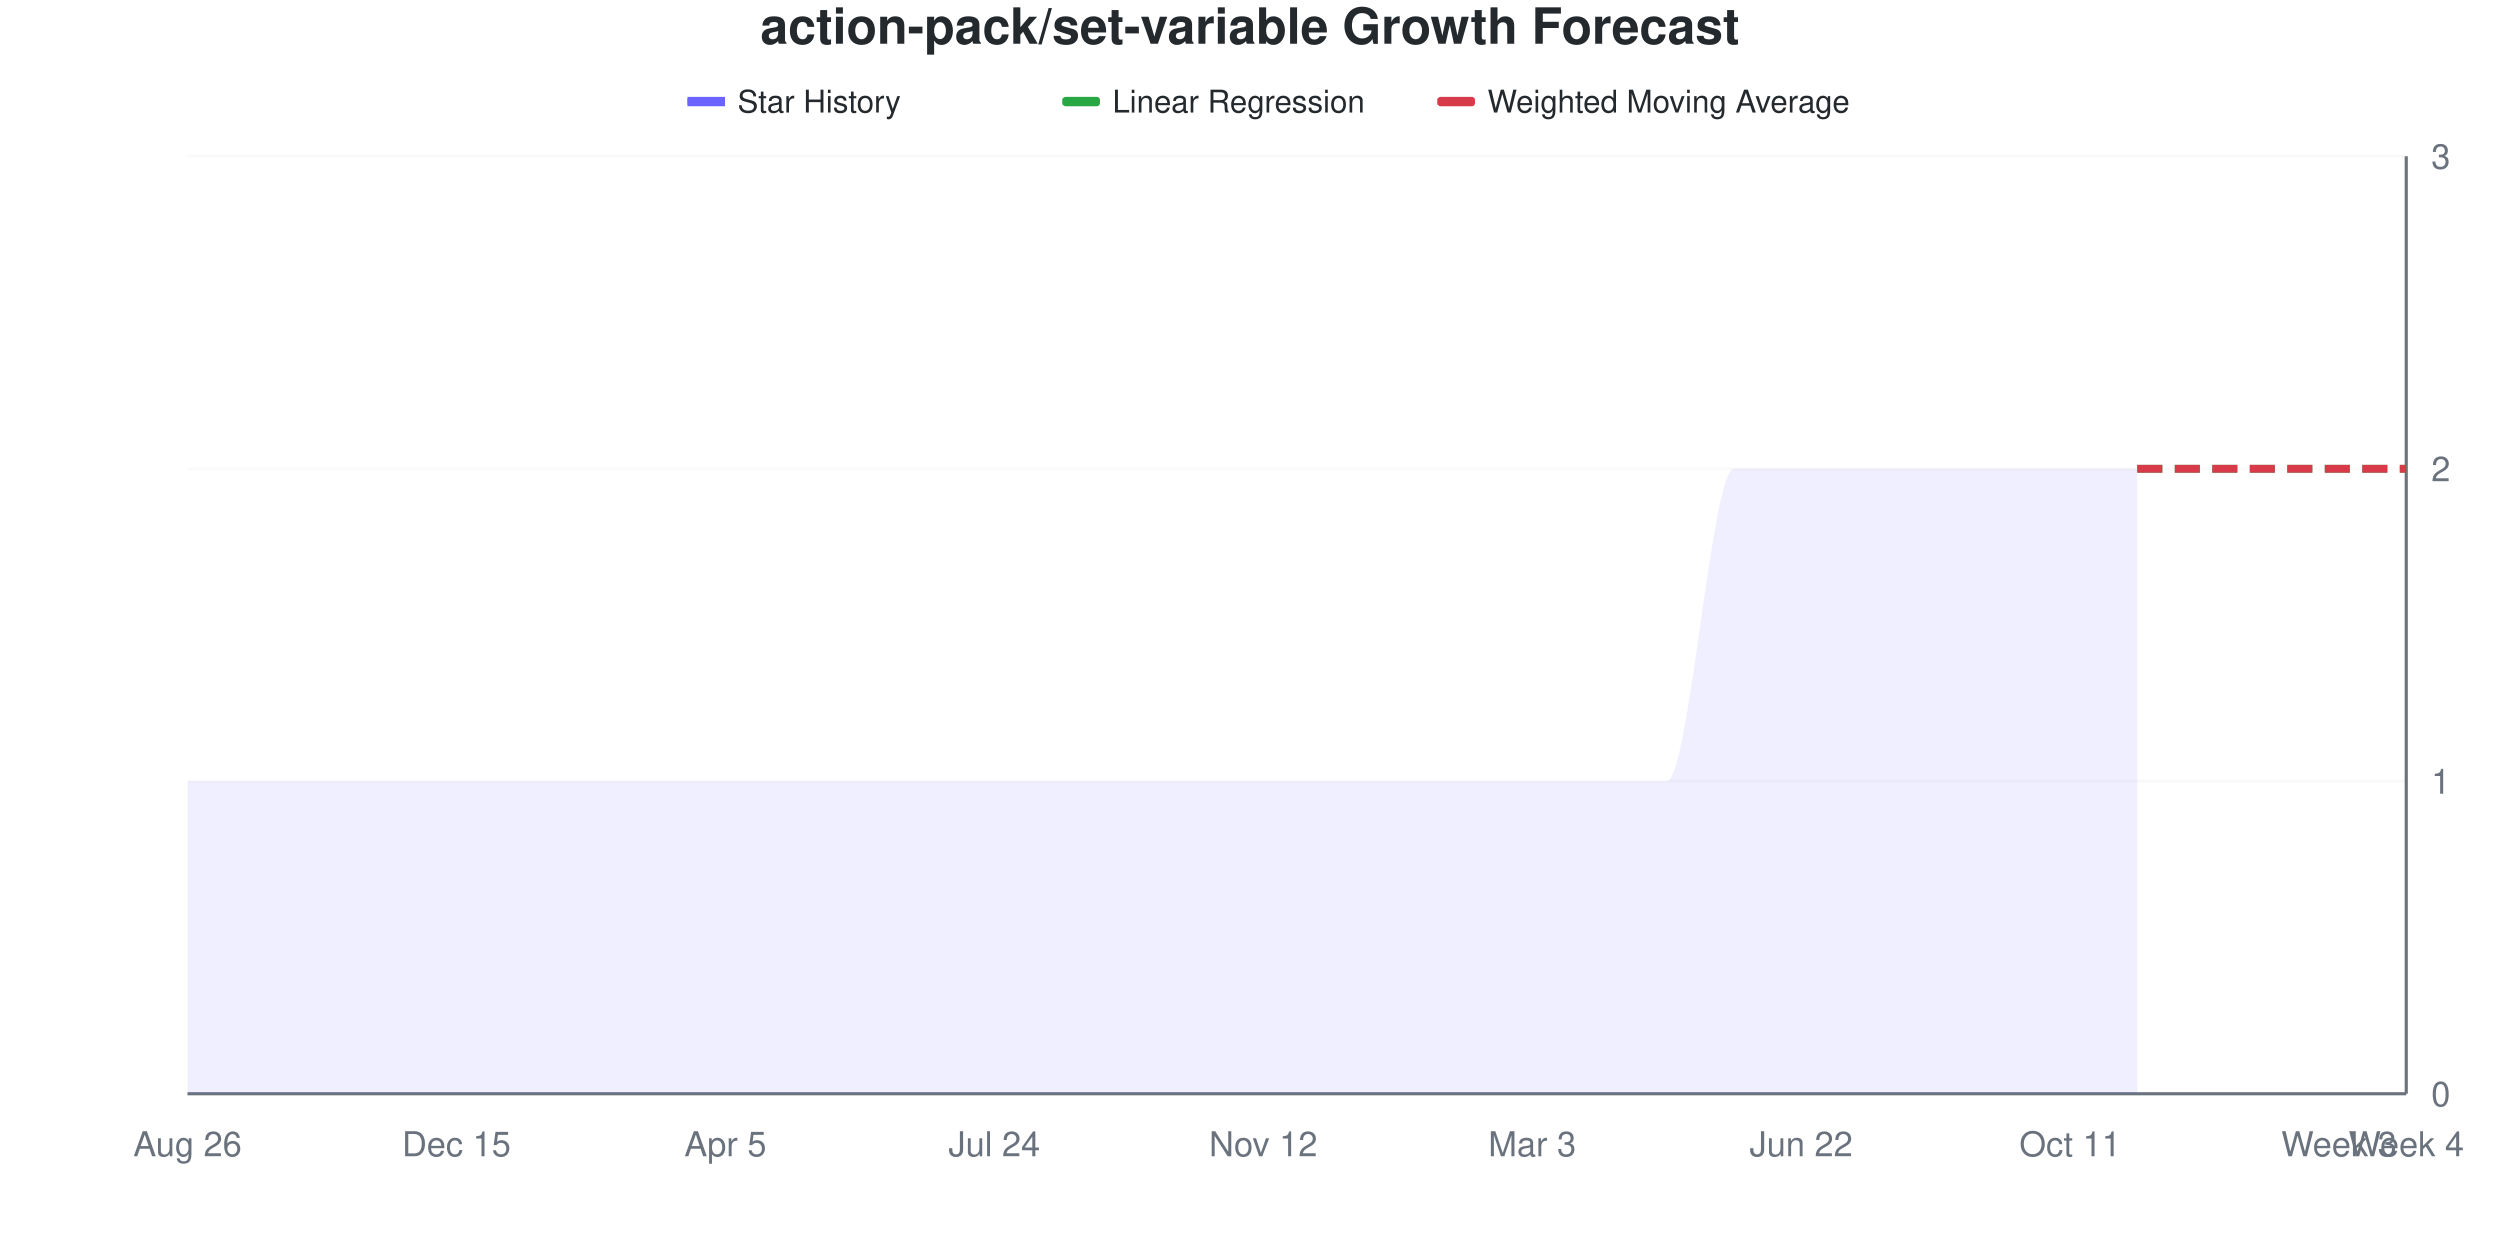
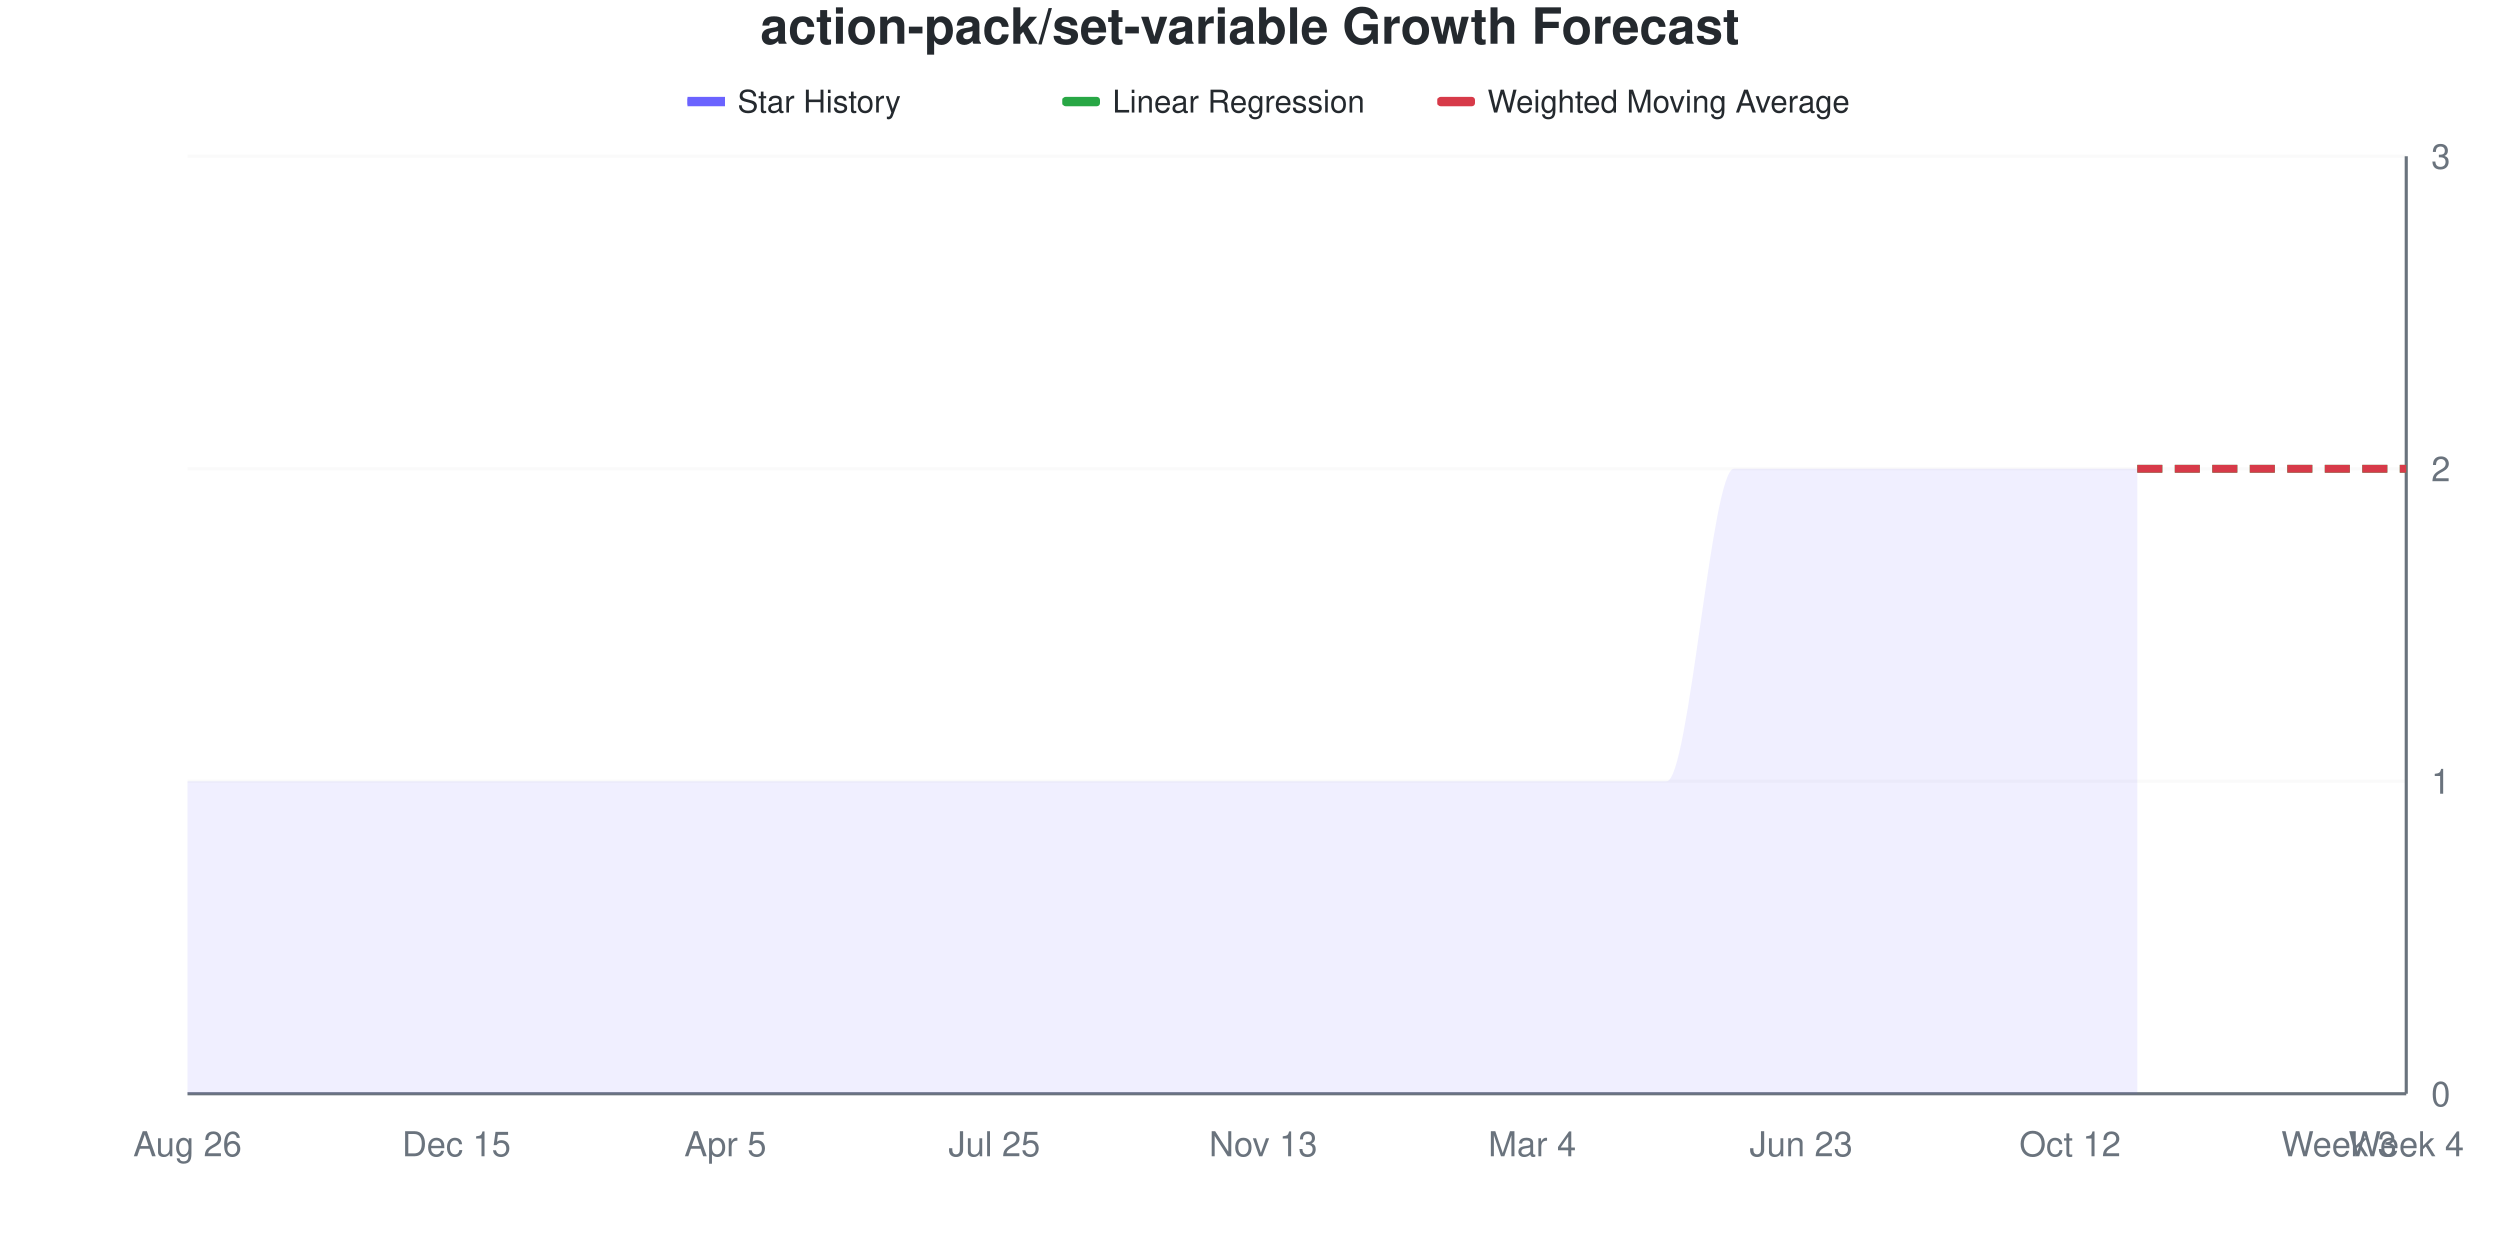
<svg xmlns="http://www.w3.org/2000/svg" viewBox="0 0 800 400" width="800" height="400">
  <style>
    @keyframes drawLine {
      to { stroke-dashoffset: 0; }
    }
    @keyframes fadeInPoint {
      from { opacity: 0; }
      to { opacity: 1; }
    }
    .data-line-0 {
      stroke-dasharray: 1208;
      stroke-dashoffset: 1208;
      animation: drawLine 2s ease-out forwards;
    }
    .data-point {
      opacity: 0;
      animation: fadeInPoint 0.5s ease-out forwards;
    }
    .chart-bg { fill: #fff; }
    .chart-text { fill: #24292e; }
    .chart-muted { fill: #6a737d; }
    .chart-grid { stroke: #eee; }
    .chart-axis { stroke: #6a737d; }
    @media (prefers-color-scheme: dark) {
      .chart-bg { fill: #0d1117; }
      .chart-text { fill: #e6edf3; }
      .chart-muted { fill: #8b949e; }
      .chart-grid { stroke: #21262d; }
      .chart-axis { stroke: #8b949e; }
    }
  </style>
  <rect width="800" height="400" class="chart-bg" />
  <text x="400" y="14" text-anchor="middle" class="chart-text" font-size="16" font-weight="bold" font-family="-apple-system, BlinkMacSystemFont, 'Segoe UI', Helvetica, Arial, sans-serif">action-pack/set-variable Growth Forecast</text>
  <g class="legend">
    <rect x="220" y="31" width="12" height="3" fill="#6b63ff" />
    <line x1="220" y1="32.5" x2="232" y2="32.5" stroke="#6b63ff" stroke-width="2" />
    <text x="236" y="36" class="chart-text" font-size="10" font-family="-apple-system, BlinkMacSystemFont, 'Segoe UI', Helvetica, Arial, sans-serif">Star History</text>
    <rect x="340" y="31" width="12" height="3" fill="#28a745" rx="1" />
    <line x1="340" y1="32.5" x2="352" y2="32.5" stroke="#28a745" stroke-width="2" stroke-dasharray="4,2" />
    <text x="356" y="36" class="chart-text" font-size="10" font-family="-apple-system, BlinkMacSystemFont, 'Segoe UI', Helvetica, Arial, sans-serif">Linear Regression</text>
    <rect x="460" y="31" width="12" height="3" fill="#d73a49" rx="1" />
    <line x1="460" y1="32.5" x2="472" y2="32.5" stroke="#d73a49" stroke-width="2" stroke-dasharray="4,2" />
    <text x="476" y="36" class="chart-text" font-size="10" font-family="-apple-system, BlinkMacSystemFont, 'Segoe UI', Helvetica, Arial, sans-serif">Weighted Moving Average</text>
  </g>
  <g class="grid">
    <line x1="60" y1="350" x2="770" y2="350" class="chart-grid" stroke-opacity="0.3" />
    <text x="778" y="354" text-anchor="start" class="chart-muted" font-size="11" font-family="-apple-system, BlinkMacSystemFont, 'Segoe UI', Helvetica, Arial, sans-serif">0</text>
    <line x1="60" y1="250" x2="770" y2="250" class="chart-grid" stroke-opacity="0.3" />
    <text x="778" y="254" text-anchor="start" class="chart-muted" font-size="11" font-family="-apple-system, BlinkMacSystemFont, 'Segoe UI', Helvetica, Arial, sans-serif">1</text>
    <line x1="60" y1="150" x2="770" y2="150" class="chart-grid" stroke-opacity="0.3" />
    <text x="778" y="154" text-anchor="start" class="chart-muted" font-size="11" font-family="-apple-system, BlinkMacSystemFont, 'Segoe UI', Helvetica, Arial, sans-serif">2</text>
    <line x1="60" y1="50" x2="770" y2="50" class="chart-grid" stroke-opacity="0.3" />
    <text x="778" y="54" text-anchor="start" class="chart-muted" font-size="11" font-family="-apple-system, BlinkMacSystemFont, 'Segoe UI', Helvetica, Arial, sans-serif">3</text>
  </g>
  <g class="milestones">
    
  </g>
  <g class="x-axis">
    <text x="60" y="370" text-anchor="middle" class="chart-muted" font-size="11" font-family="-apple-system, BlinkMacSystemFont, 'Segoe UI', Helvetica, Arial, sans-serif">Aug 26</text>
    <text x="146.061" y="370" text-anchor="middle" class="chart-muted" font-size="11" font-family="-apple-system, BlinkMacSystemFont, 'Segoe UI', Helvetica, Arial, sans-serif">Dec 15</text>
    <text x="232.121" y="370" text-anchor="middle" class="chart-muted" font-size="11" font-family="-apple-system, BlinkMacSystemFont, 'Segoe UI', Helvetica, Arial, sans-serif">Apr 5</text>
-     <text x="318.182" y="370" text-anchor="middle" class="chart-muted" font-size="11" font-family="-apple-system, BlinkMacSystemFont, 'Segoe UI', Helvetica, Arial, sans-serif">Jul 24</text>
-     <text x="404.242" y="370" text-anchor="middle" class="chart-muted" font-size="11" font-family="-apple-system, BlinkMacSystemFont, 'Segoe UI', Helvetica, Arial, sans-serif">Nov 12</text>
-     <text x="490.303" y="370" text-anchor="middle" class="chart-muted" font-size="11" font-family="-apple-system, BlinkMacSystemFont, 'Segoe UI', Helvetica, Arial, sans-serif">Mar 3</text>
-     <text x="576.364" y="370" text-anchor="middle" class="chart-muted" font-size="11" font-family="-apple-system, BlinkMacSystemFont, 'Segoe UI', Helvetica, Arial, sans-serif">Jun 22</text>
-     <text x="662.424" y="370" text-anchor="middle" class="chart-muted" font-size="11" font-family="-apple-system, BlinkMacSystemFont, 'Segoe UI', Helvetica, Arial, sans-serif">Oct 11</text>
+     <text x="318.182" y="370" text-anchor="middle" class="chart-muted" font-size="11" font-family="-apple-system, BlinkMacSystemFont, 'Segoe UI', Helvetica, Arial, sans-serif">Jul 25</text>
+     <text x="404.242" y="370" text-anchor="middle" class="chart-muted" font-size="11" font-family="-apple-system, BlinkMacSystemFont, 'Segoe UI', Helvetica, Arial, sans-serif">Nov 13</text>
+     <text x="490.303" y="370" text-anchor="middle" class="chart-muted" font-size="11" font-family="-apple-system, BlinkMacSystemFont, 'Segoe UI', Helvetica, Arial, sans-serif">Mar 4</text>
+     <text x="576.364" y="370" text-anchor="middle" class="chart-muted" font-size="11" font-family="-apple-system, BlinkMacSystemFont, 'Segoe UI', Helvetica, Arial, sans-serif">Jun 23</text>
+     <text x="662.424" y="370" text-anchor="middle" class="chart-muted" font-size="11" font-family="-apple-system, BlinkMacSystemFont, 'Segoe UI', Helvetica, Arial, sans-serif">Oct 12</text>
    <text x="748.485" y="370" text-anchor="middle" class="chart-muted" font-size="11" font-family="-apple-system, BlinkMacSystemFont, 'Segoe UI', Helvetica, Arial, sans-serif">Week 3</text>
    <text x="770" y="370" text-anchor="middle" class="chart-muted" font-size="11" font-family="-apple-system, BlinkMacSystemFont, 'Segoe UI', Helvetica, Arial, sans-serif">Week 4</text>
  </g>
  <line x1="770" y1="50" x2="770" y2="350" class="chart-axis" stroke-width="1" />
  <line x1="60" y1="350" x2="770" y2="350" class="chart-axis" stroke-width="1" />
  <path d="M60,350 L60,250 C67.172,250 74.343,250 81.515,250 C88.687,250 95.859,250 103.03,250 C110.202,250 117.374,250 124.545,250 C131.717,250 138.889,250 146.061,250 C153.232,250 160.404,250 167.576,250 C174.747,250 181.919,250 189.091,250 C196.263,250 203.434,250 210.606,250 C217.778,250 224.949,250 232.121,250 C239.293,250 246.465,250 253.636,250 C260.808,250 267.98,250 275.152,250 C282.323,250 289.495,250 296.667,250 C303.838,250 311.01,250 318.182,250 C325.354,250 332.525,250 339.697,250 C346.869,250 354.04,250 361.212,250 C368.384,250 375.556,250 382.727,250 C389.899,250 397.071,250 404.242,250 C411.414,250 418.586,250 425.758,250 C432.929,250 440.101,250 447.273,250 C454.444,250 461.616,250 468.788,250 C475.96,250 483.131,250 490.303,250 C497.475,250 504.646,250 511.818,250 C518.99,250 526.162,250 533.333,250 C540.505,250 547.677,150 554.848,150 C562.02,150 569.192,150 576.364,150 C583.535,150 590.707,150 597.879,150 C605.051,150 612.222,150 619.394,150 C626.566,150 633.737,150 640.909,150 C648.081,150 655.253,150 662.424,150 C669.596,150 676.768,150 683.939,150 L683.939,350 L60,350 Z" fill="#6b63ff" fill-opacity="0.1" />
  <path d="M60,350 L60,250 C67.172,250 74.343,250 81.515,250 C88.687,250 95.859,250 103.03,250 C110.202,250 117.374,250 124.545,250 C131.717,250 138.889,250 146.061,250 C153.232,250 160.404,250 167.576,250 C174.747,250 181.919,250 189.091,250 C196.263,250 203.434,250 210.606,250 C217.778,250 224.949,250 232.121,250 C239.293,250 246.465,250 253.636,250 C260.808,250 267.98,250 275.152,250 C282.323,250 289.495,250 296.667,250 C303.838,250 311.01,250 318.182,250 C325.354,250 332.525,250 339.697,250 C346.869,250 354.04,250 361.212,250 C368.384,250 375.556,250 382.727,250 C389.899,250 397.071,250 404.242,250 C411.414,250 418.586,250 425.758,250 C432.929,250 440.101,250 447.273,250 C454.444,250 461.616,250 468.788,250 C475.96,250 483.131,250 490.303,250 C497.475,250 504.646,250 511.818,250 C518.99,250 526.162,250 533.333,250 C540.505,250 547.677,150 554.848,150 C562.02,150 569.192,150 576.364,150 C583.535,150 590.707,150 597.879,150 C605.051,150 612.222,150 619.394,150 C626.566,150 633.737,150 640.909,150 C648.081,150 655.253,150 662.424,150 C669.596,150 676.768,150 683.939,150" fill="none" stroke="#6b63ff" stroke-width="2.5" class="data-line-0" />
  <path d="M683.939,150 C691.111,150 698.283,150 705.455,150 C712.626,150 719.798,150 726.97,150 C734.141,150 741.313,150 748.485,150 C755.657,150 762.828,150 770,150" fill="none" stroke="#28a745" stroke-width="2.5" stroke-dasharray="8,4" />
  <path d="M683.939,150 C691.111,150 698.283,150 705.455,150 C712.626,150 719.798,150 726.97,150 C734.141,150 741.313,150 748.485,150 C755.657,150 762.828,150 770,150" fill="none" stroke="#d73a49" stroke-width="2.5" stroke-dasharray="8,4" />
  <g class="points">
    <circle cx="60" cy="250" r="4" fill="#6b63ff" class="data-point" style="animation-delay: 1.50s" />
    <circle cx="81.515" cy="250" r="4" fill="#6b63ff" class="data-point" style="animation-delay: 1.55s" />
    <circle cx="103.03" cy="250" r="4" fill="#6b63ff" class="data-point" style="animation-delay: 1.60s" />
    <circle cx="124.545" cy="250" r="4" fill="#6b63ff" class="data-point" style="animation-delay: 1.65s" />
    <circle cx="146.061" cy="250" r="4" fill="#6b63ff" class="data-point" style="animation-delay: 1.70s" />
    <circle cx="167.576" cy="250" r="4" fill="#6b63ff" class="data-point" style="animation-delay: 1.75s" />
    <circle cx="189.091" cy="250" r="4" fill="#6b63ff" class="data-point" style="animation-delay: 1.80s" />
    <circle cx="210.606" cy="250" r="4" fill="#6b63ff" class="data-point" style="animation-delay: 1.85s" />
    <circle cx="232.121" cy="250" r="4" fill="#6b63ff" class="data-point" style="animation-delay: 1.90s" />
    <circle cx="253.636" cy="250" r="4" fill="#6b63ff" class="data-point" style="animation-delay: 1.95s" />
    <circle cx="275.152" cy="250" r="4" fill="#6b63ff" class="data-point" style="animation-delay: 2.00s" />
    <circle cx="296.667" cy="250" r="4" fill="#6b63ff" class="data-point" style="animation-delay: 2.05s" />
    <circle cx="318.182" cy="250" r="4" fill="#6b63ff" class="data-point" style="animation-delay: 2.10s" />
    <circle cx="339.697" cy="250" r="4" fill="#6b63ff" class="data-point" style="animation-delay: 2.15s" />
    <circle cx="361.212" cy="250" r="4" fill="#6b63ff" class="data-point" style="animation-delay: 2.20s" />
    <circle cx="382.727" cy="250" r="4" fill="#6b63ff" class="data-point" style="animation-delay: 2.25s" />
    <circle cx="404.242" cy="250" r="4" fill="#6b63ff" class="data-point" style="animation-delay: 2.30s" />
    <circle cx="425.758" cy="250" r="4" fill="#6b63ff" class="data-point" style="animation-delay: 2.35s" />
    <circle cx="447.273" cy="250" r="4" fill="#6b63ff" class="data-point" style="animation-delay: 2.40s" />
    <circle cx="468.788" cy="250" r="4" fill="#6b63ff" class="data-point" style="animation-delay: 2.45s" />
    <circle cx="490.303" cy="250" r="4" fill="#6b63ff" class="data-point" style="animation-delay: 2.50s" />
    <circle cx="511.818" cy="250" r="4" fill="#6b63ff" class="data-point" style="animation-delay: 2.55s" />
    <circle cx="533.333" cy="250" r="4" fill="#6b63ff" class="data-point" style="animation-delay: 2.60s" />
    <circle cx="554.848" cy="150" r="4" fill="#6b63ff" class="data-point" style="animation-delay: 2.65s" />
    <circle cx="576.364" cy="150" r="4" fill="#6b63ff" class="data-point" style="animation-delay: 2.70s" />
    <circle cx="597.879" cy="150" r="4" fill="#6b63ff" class="data-point" style="animation-delay: 2.75s" />
    <circle cx="619.394" cy="150" r="4" fill="#6b63ff" class="data-point" style="animation-delay: 2.80s" />
    <circle cx="640.909" cy="150" r="4" fill="#6b63ff" class="data-point" style="animation-delay: 2.85s" />
    <circle cx="662.424" cy="150" r="4" fill="#6b63ff" class="data-point" style="animation-delay: 2.90s" />
    <circle cx="683.939" cy="150" r="4" fill="#6b63ff" class="data-point" style="animation-delay: 2.95s" />
  </g>
</svg>
